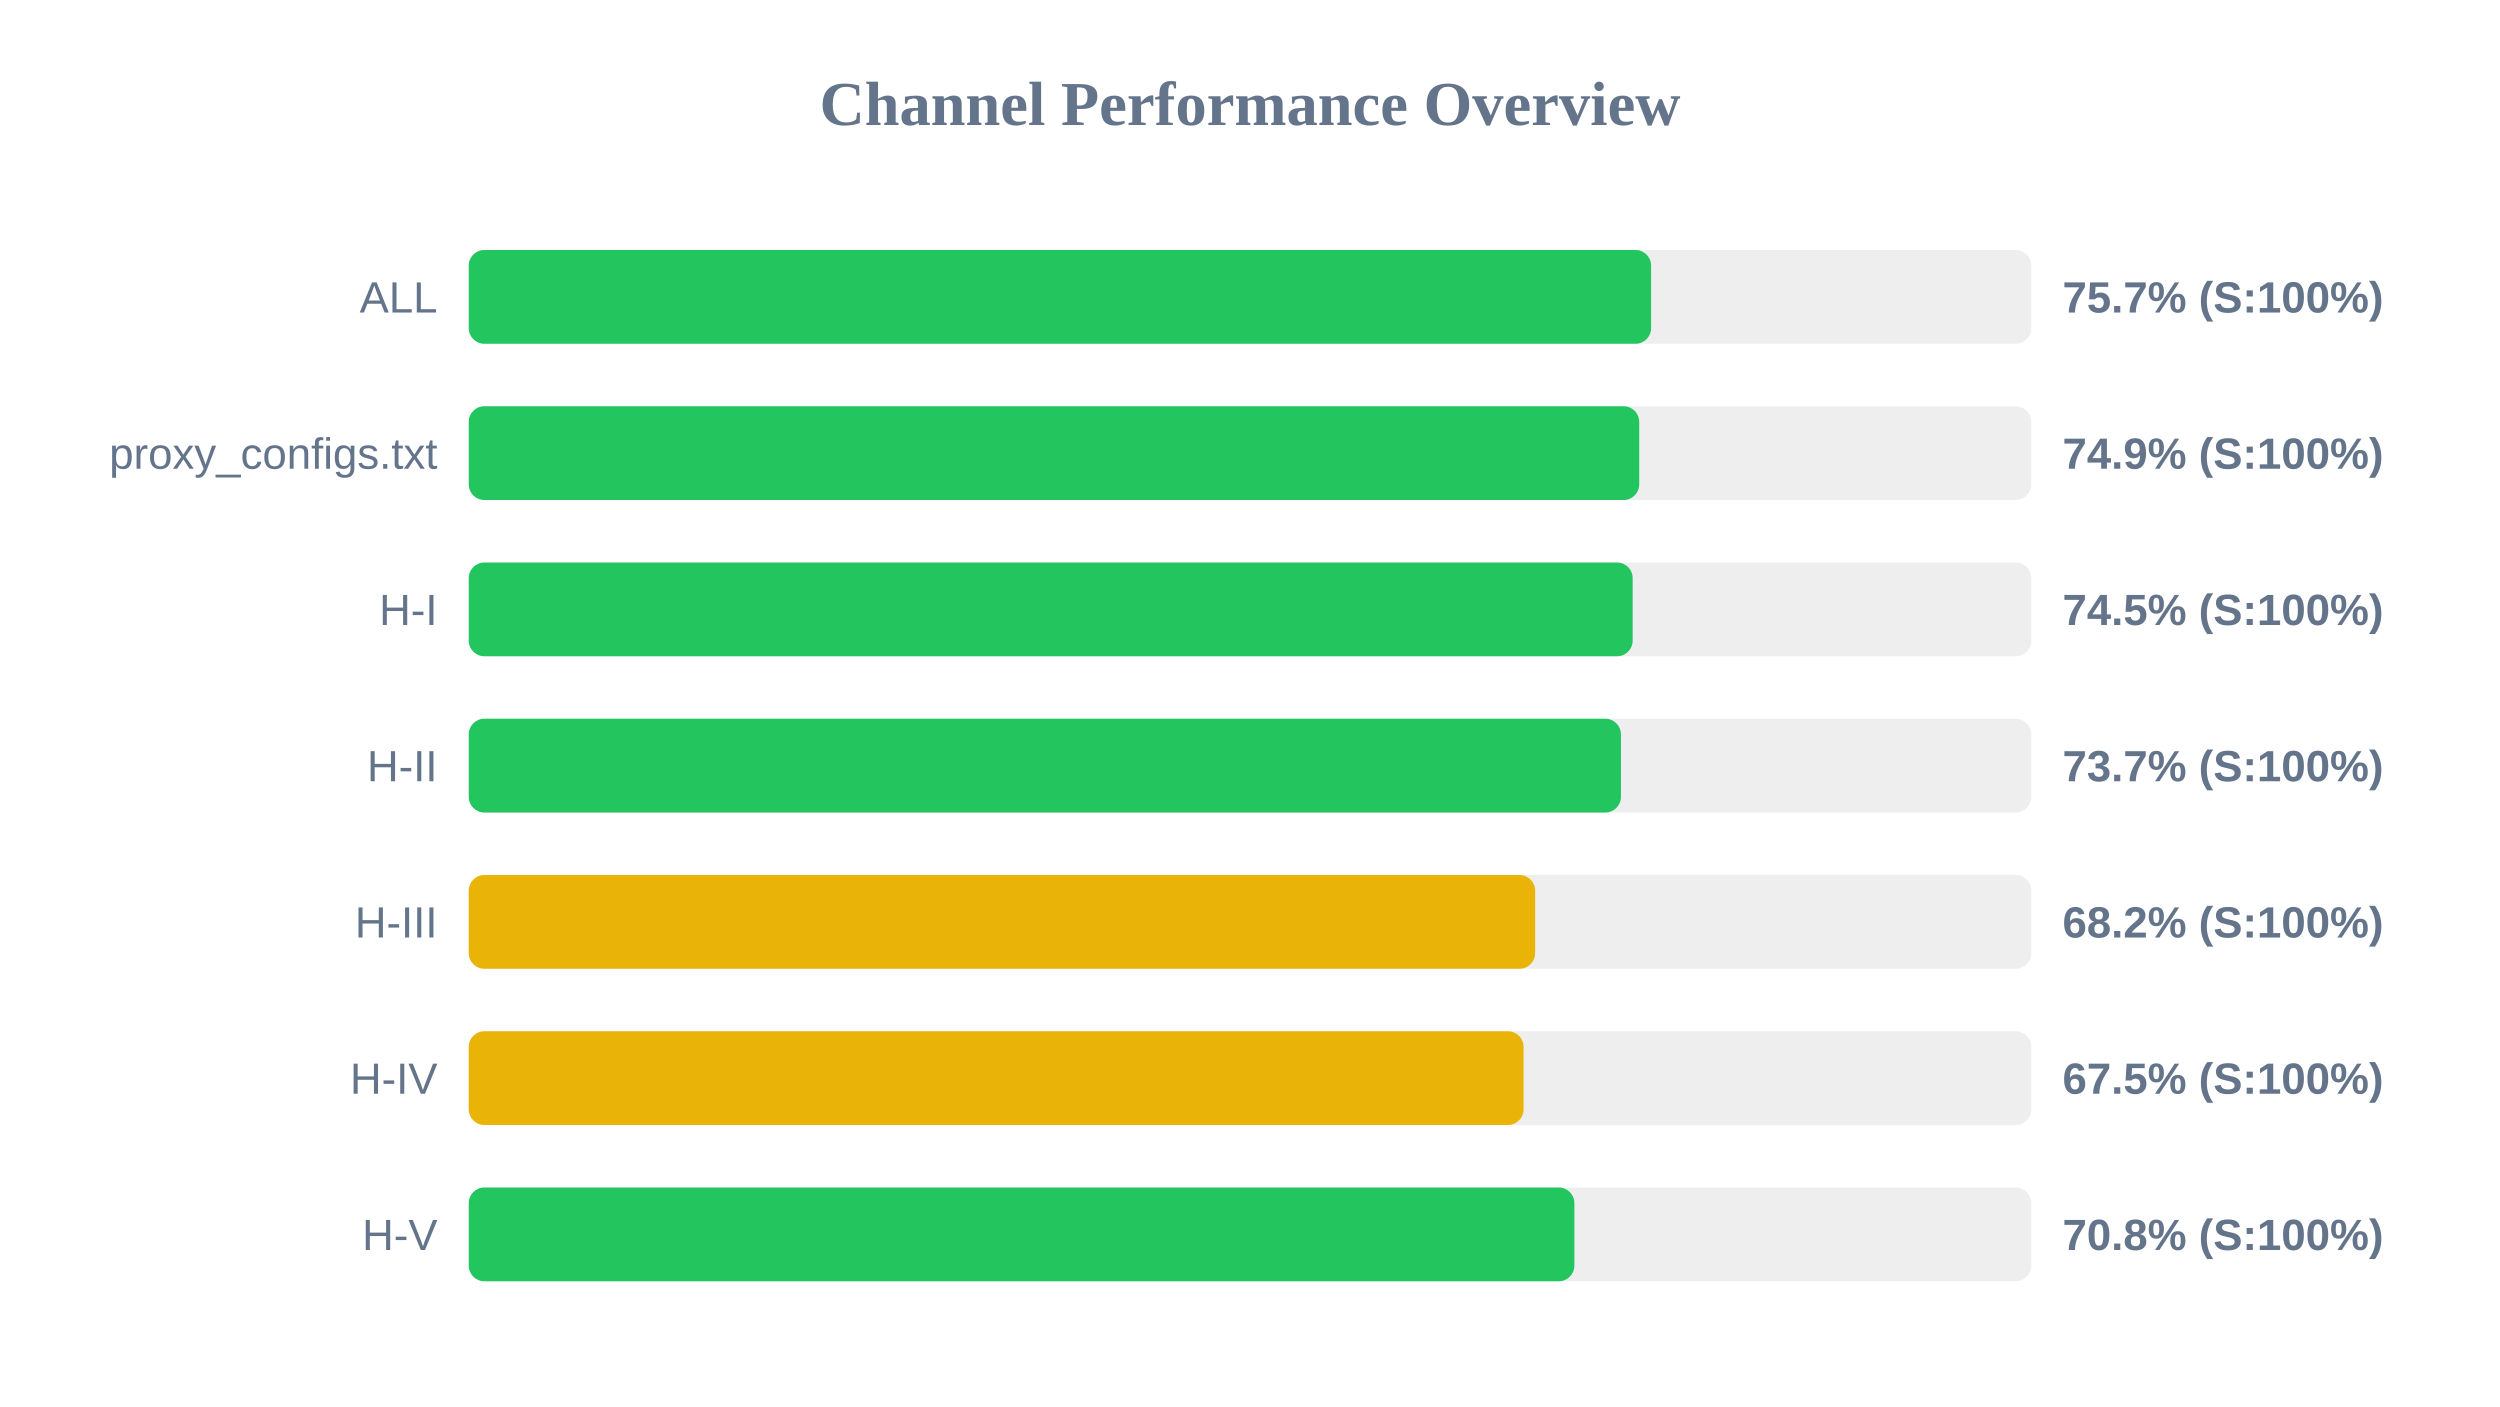
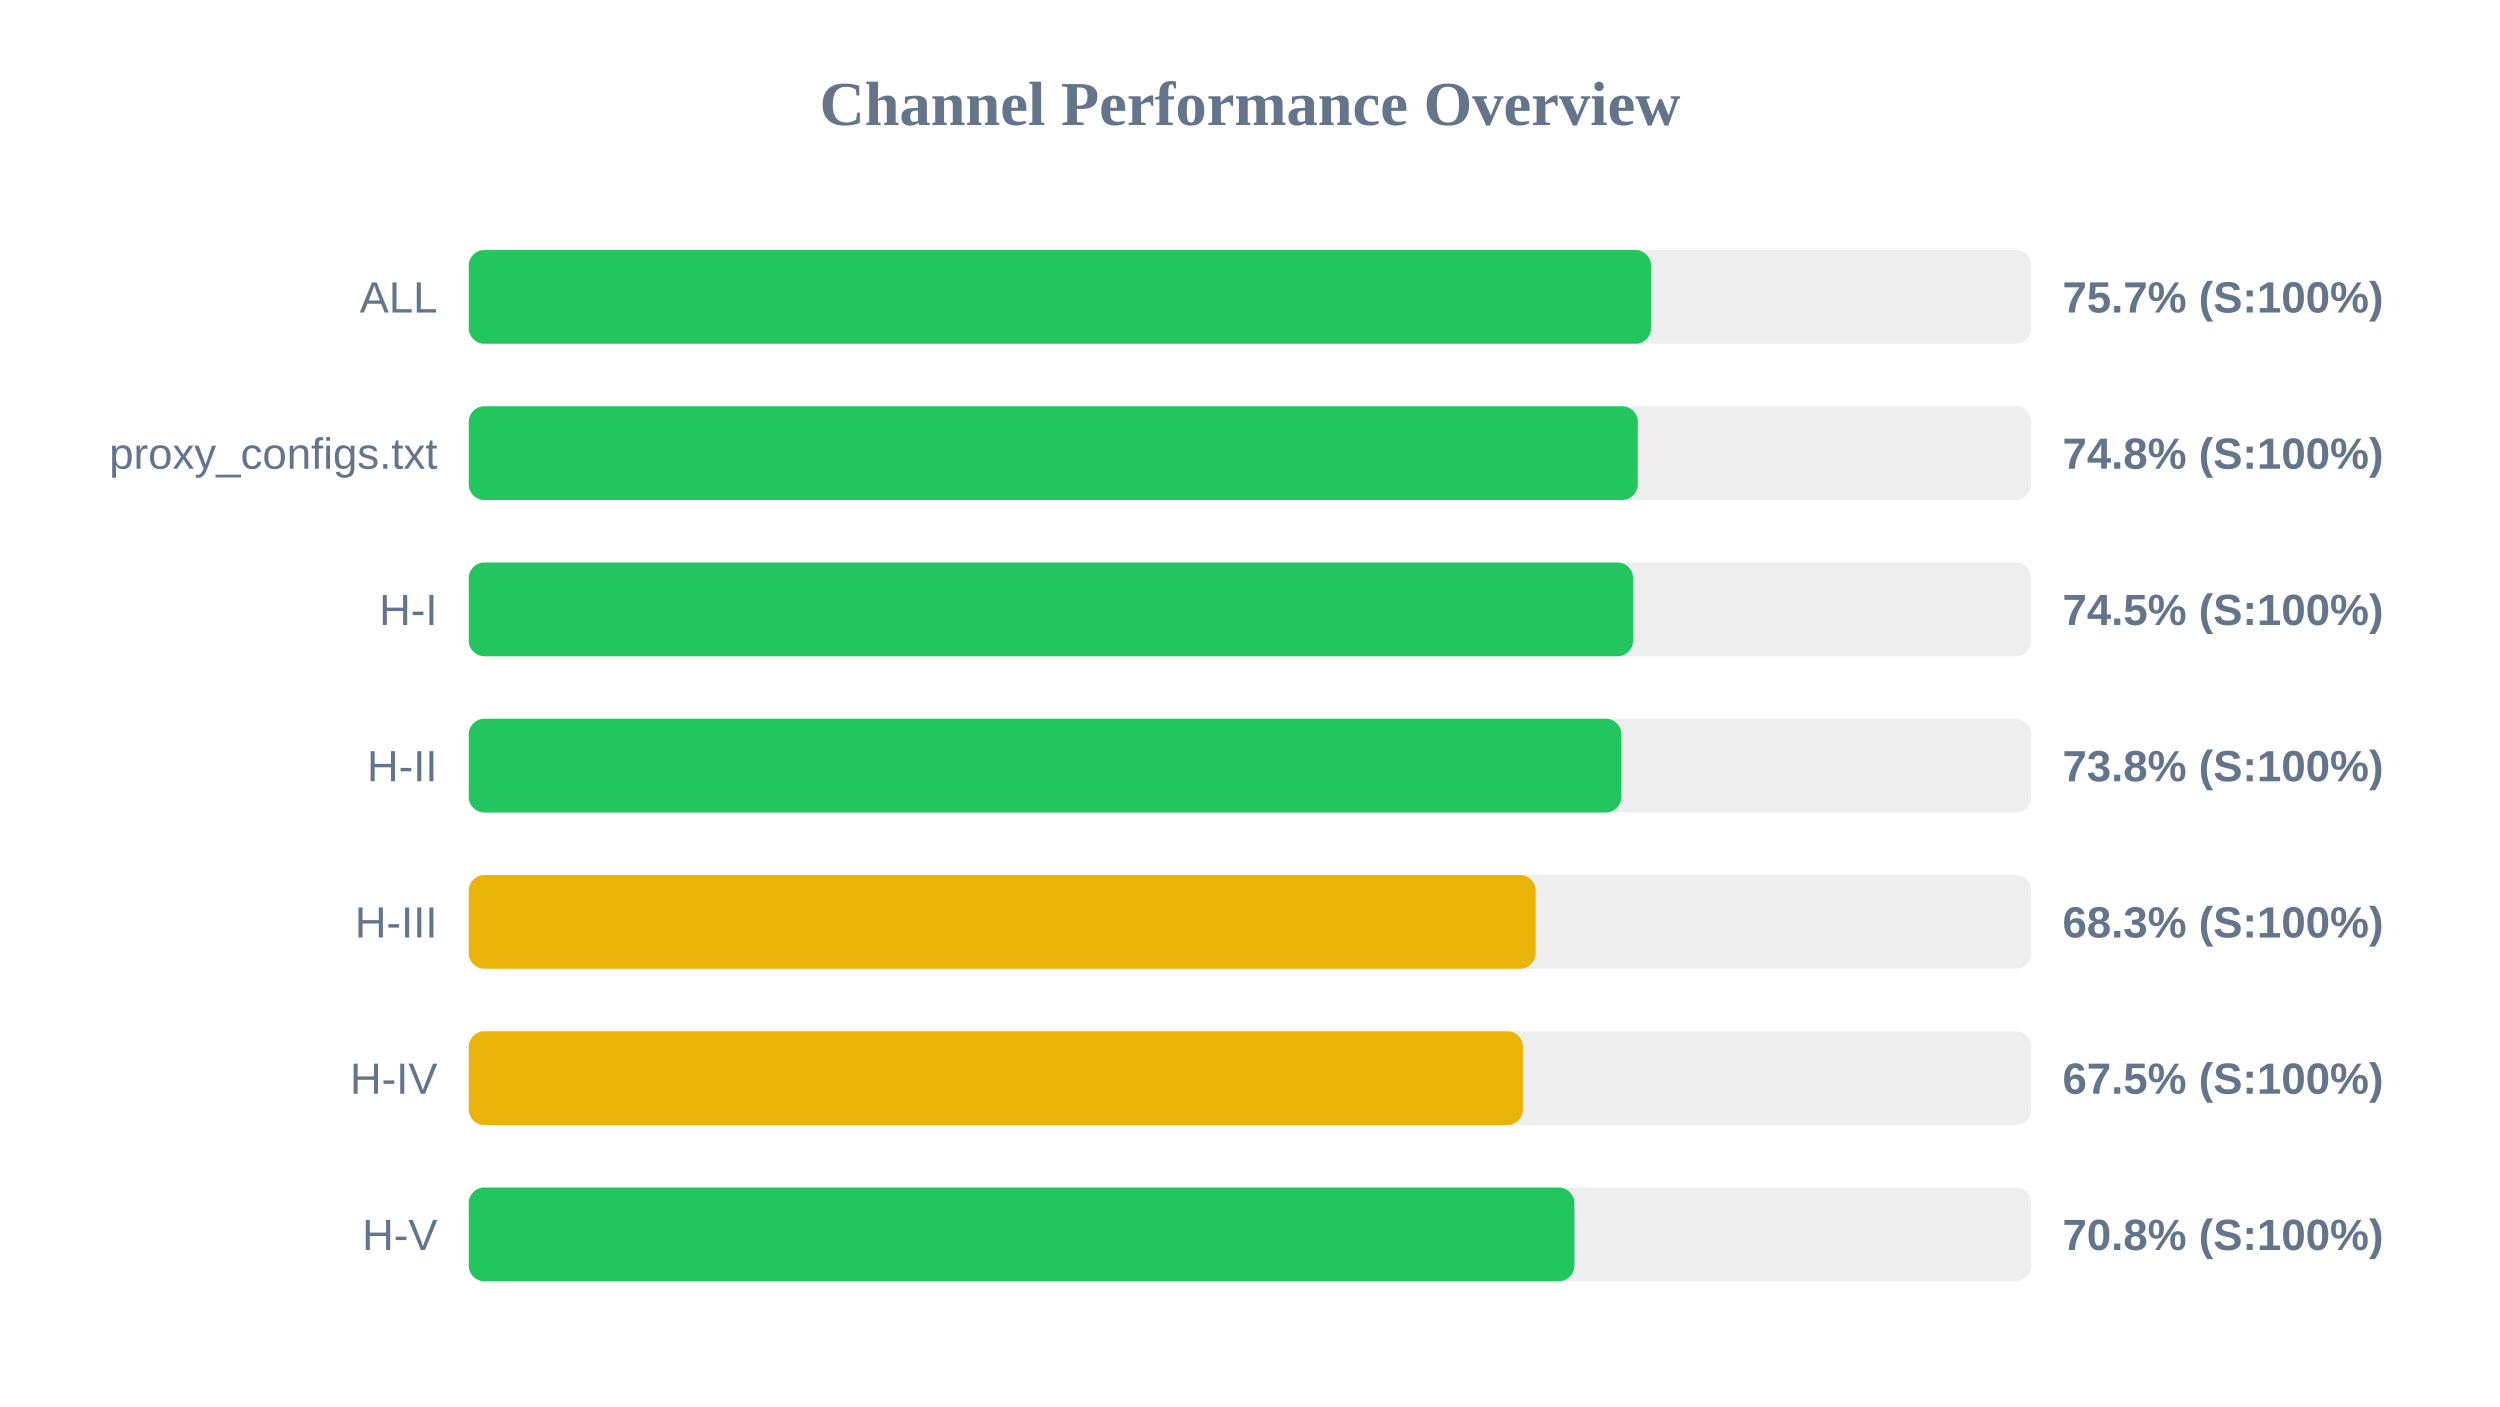
<svg xmlns="http://www.w3.org/2000/svg" width="800" height="450" version="1.1">
  <style>
        .row { font: 14px Arial; fill: #64748b; }
        .score { font: bold 14px Arial; fill: #64748b; }
    </style>
  <text x="400" y="40" text-anchor="middle" font-size="20px" font-weight="bold" fill="#64748b">Channel Performance Overview</text>
  <rect x="150" y="80" width="500" height="30" fill="#eee" rx="5" />
  <rect x="150" y="80" width="378.35" height="30" fill="#22c55e" rx="5" />
  <text x="140" y="100" text-anchor="end" class="row">ALL</text>
  <text x="660" y="100" text-anchor="start" class="score">75.7% (S:100%)</text>
  <rect x="150" y="130" width="500" height="30" fill="#eee" rx="5" />
-   <rect x="150" y="130" width="374.55" height="30" fill="#22c55e" rx="5" />
+   <rect x="150" y="130" width="374.1" height="30" fill="#22c55e" rx="5" />
  <text x="140" y="150" text-anchor="end" class="row">proxy_configs.txt</text>
-   <text x="660" y="150" text-anchor="start" class="score">74.9% (S:100%)</text>
+   <text x="660" y="150" text-anchor="start" class="score">74.8% (S:100%)</text>
  <rect x="150" y="180" width="500" height="30" fill="#eee" rx="5" />
-   <rect x="150" y="180" width="372.45" height="30" fill="#22c55e" rx="5" />
+   <rect x="150" y="180" width="372.6" height="30" fill="#22c55e" rx="5" />
  <text x="140" y="200" text-anchor="end" class="row">H-I</text>
  <text x="660" y="200" text-anchor="start" class="score">74.5% (S:100%)</text>
  <rect x="150" y="230" width="500" height="30" fill="#eee" rx="5" />
-   <rect x="150" y="230" width="368.7" height="30" fill="#22c55e" rx="5" />
+   <rect x="150" y="230" width="368.85" height="30" fill="#22c55e" rx="5" />
  <text x="140" y="250" text-anchor="end" class="row">H-II</text>
-   <text x="660" y="250" text-anchor="start" class="score">73.7% (S:100%)</text>
+   <text x="660" y="250" text-anchor="start" class="score">73.8% (S:100%)</text>
  <rect x="150" y="280" width="500" height="30" fill="#eee" rx="5" />
-   <rect x="150" y="280" width="341.25" height="30" fill="#eab308" rx="5" />
+   <rect x="150" y="280" width="341.4" height="30" fill="#eab308" rx="5" />
  <text x="140" y="300" text-anchor="end" class="row">H-III</text>
-   <text x="660" y="300" text-anchor="start" class="score">68.2% (S:100%)</text>
+   <text x="660" y="300" text-anchor="start" class="score">68.3% (S:100%)</text>
  <rect x="150" y="330" width="500" height="30" fill="#eee" rx="5" />
-   <rect x="150" y="330" width="337.55" height="30" fill="#eab308" rx="5" />
+   <rect x="150" y="330" width="337.35" height="30" fill="#eab308" rx="5" />
  <text x="140" y="350" text-anchor="end" class="row">H-IV</text>
  <text x="660" y="350" text-anchor="start" class="score">67.5% (S:100%)</text>
  <rect x="150" y="380" width="500" height="30" fill="#eee" rx="5" />
  <rect x="150" y="380" width="353.8" height="30" fill="#22c55e" rx="5" />
  <text x="140" y="400" text-anchor="end" class="row">H-V</text>
  <text x="660" y="400" text-anchor="start" class="score">70.8% (S:100%)</text>
</svg>
